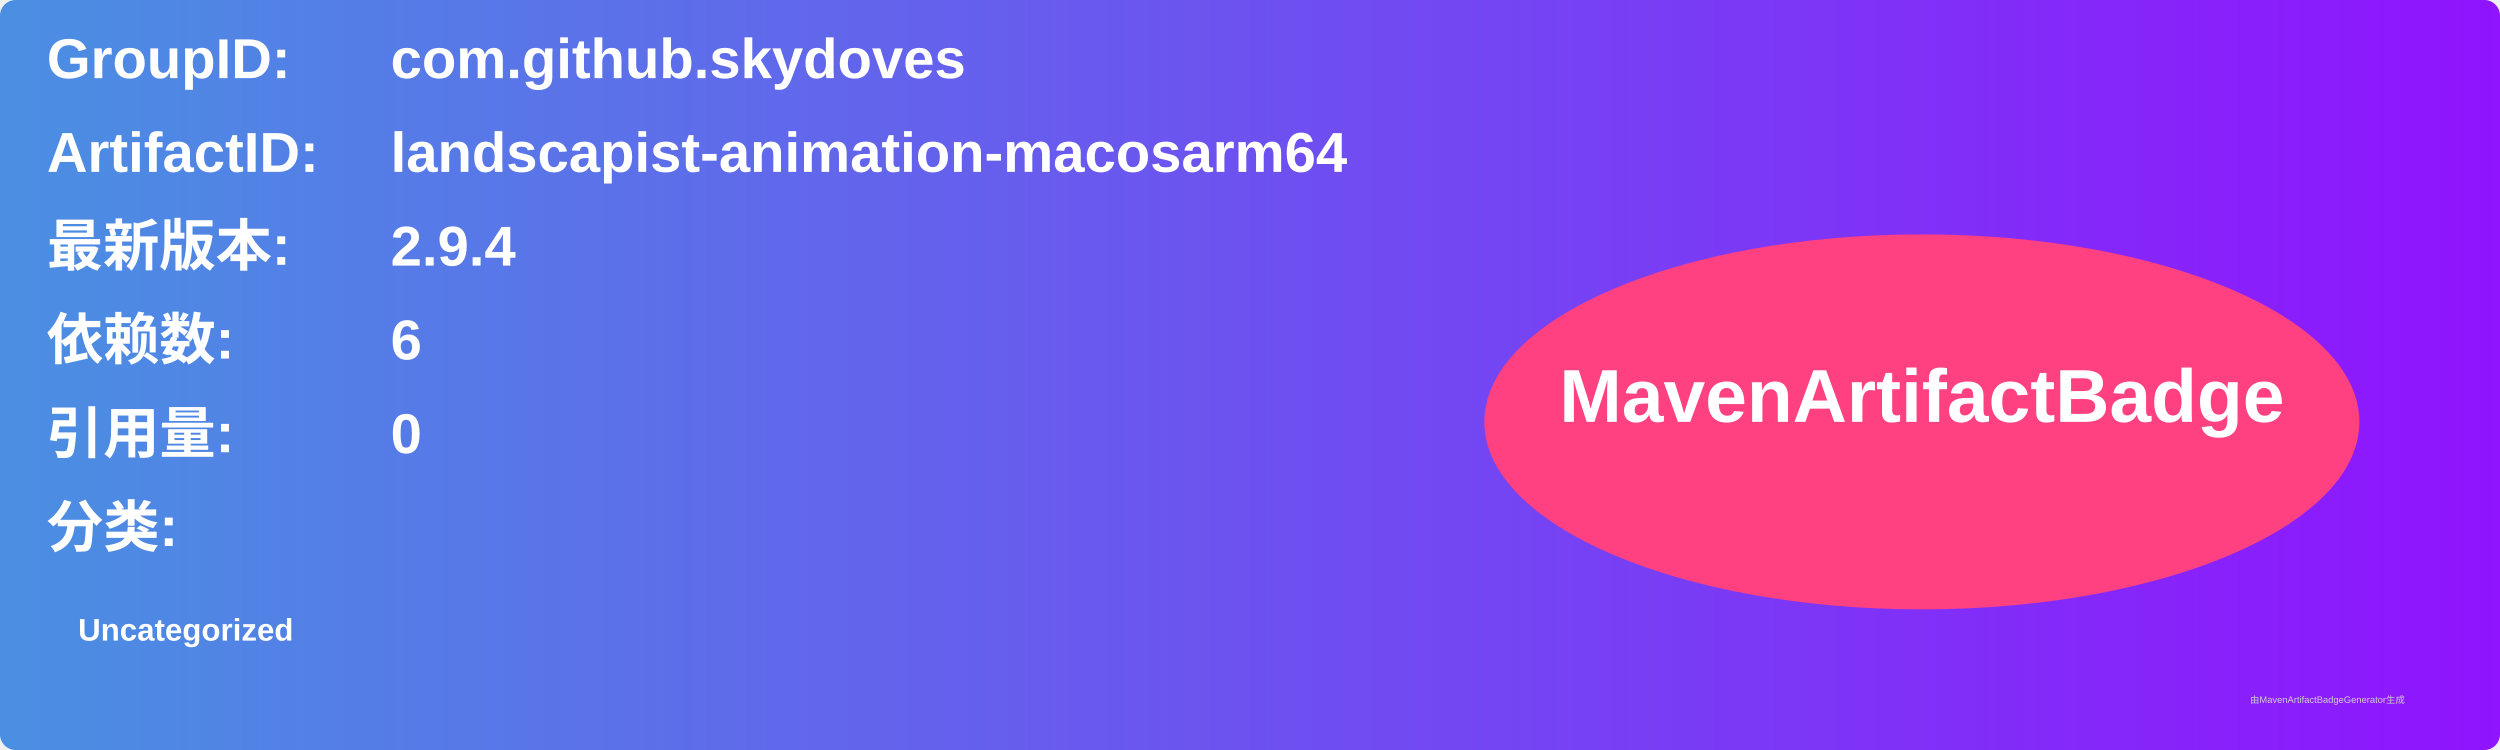
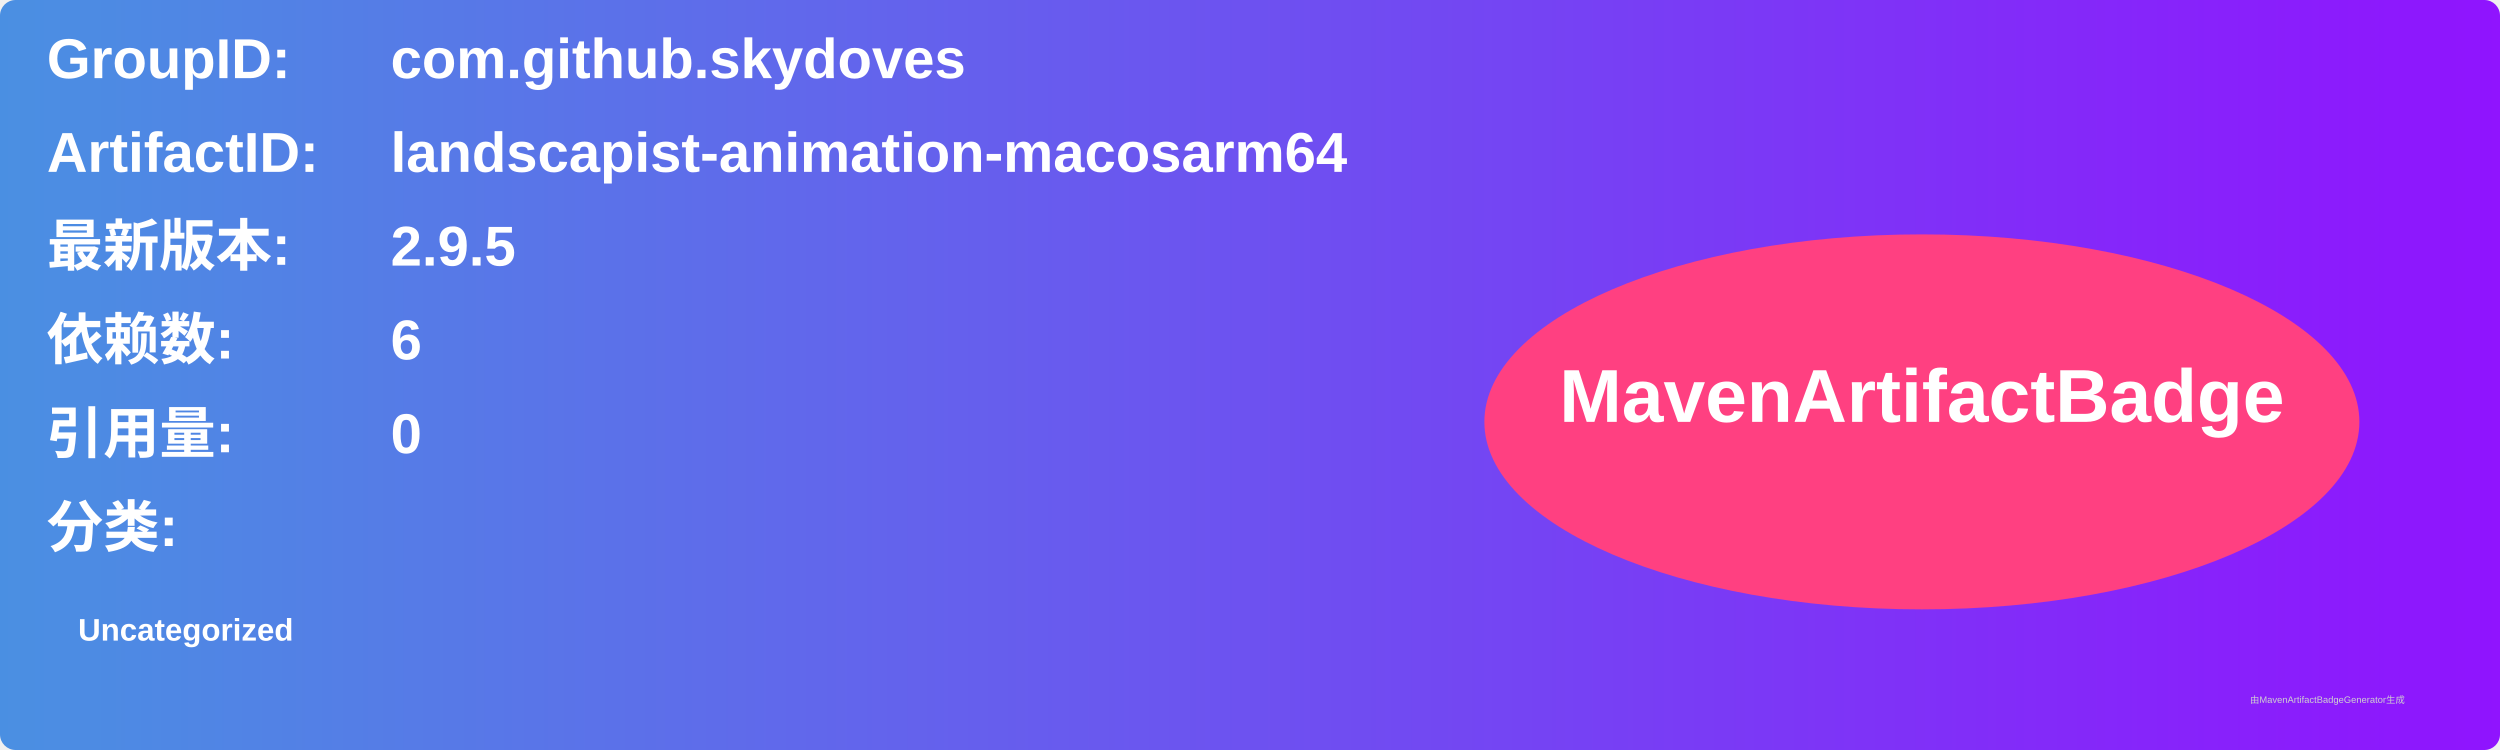
<svg xmlns="http://www.w3.org/2000/svg" width="800" height="240" viewBox="0 0 800 240">
  <linearGradient id="grad" x1="0%" y1="0%" x2="100%" y2="0%">
    <stop offset="0%" stop-color="#4a90e2" />
    <stop offset="100%" stop-color="#9013fe" />
  </linearGradient>
  <rect width="100%" height="100%" rx="5" ry="5" fill="url(#grad)" />
  <g transform="translate(15, 15)">
    <text x="0" y="10" font-family="Arial" font-size="18" fill="white" font-weight="bold" width="260">GroupID:</text>
    <text x="110" y="10" font-family="Arial" font-size="18" fill="white" font-weight="bold" width="460">com.github.skydoves</text>
    <text x="0" y="40" font-family="Arial" font-size="18" fill="white" font-weight="bold" width="260">ArtifactID:</text>
    <text x="110" y="40" font-family="Arial" font-size="18" fill="white" font-weight="bold" width="460">landscapist-animation-macosarm64</text>
    <text x="0" y="70" font-family="Arial" font-size="18" fill="white" font-weight="bold">最新版本:</text>
    <text x="110" y="70" font-family="Arial" font-size="18" fill="white" font-weight="bold">
-       <tspan font-weight="bold">2.9.4</tspan>
+       <tspan font-weight="bold">2.9.5</tspan>
    </text>
    <text x="0" y="100" font-family="Arial" font-size="18" fill="white" font-weight="bold">依赖数: </text>
    <text x="110" y="100" font-family="Arial" font-size="18" fill="white">
      <tspan font-weight="bold">6</tspan>
    </text>
    <text x="0" y="130" font-family="Arial" font-size="18" fill="white" font-weight="bold">引用量: </text>
    <text x="110" y="130" font-family="Arial" font-size="18" fill="white">
      <tspan font-weight="bold">0</tspan>
    </text>
    <text x="0" y="160" font-family="Arial" font-size="18" fill="white" font-weight="bold">分类:</text>
    <text x="10" y="190" font-family="Arial" font-size="10" fill="white">
      <tspan font-weight="bold">Uncategorized</tspan>
    </text>
    <ellipse cx="600" cy="120" rx="140" ry="60" fill="#ff4081" />
    <text x="600" y="120" text-anchor="middle" font-family="Arial" font-size="24" fill="white" font-weight="bold">MavenArtifactBadge</text>
  </g>
  <text x="720" y="225" font-family="Arial" font-size="3" fill="#d0d0d0">由MavenArtifactBadgeGenerator生成</text>
</svg>
